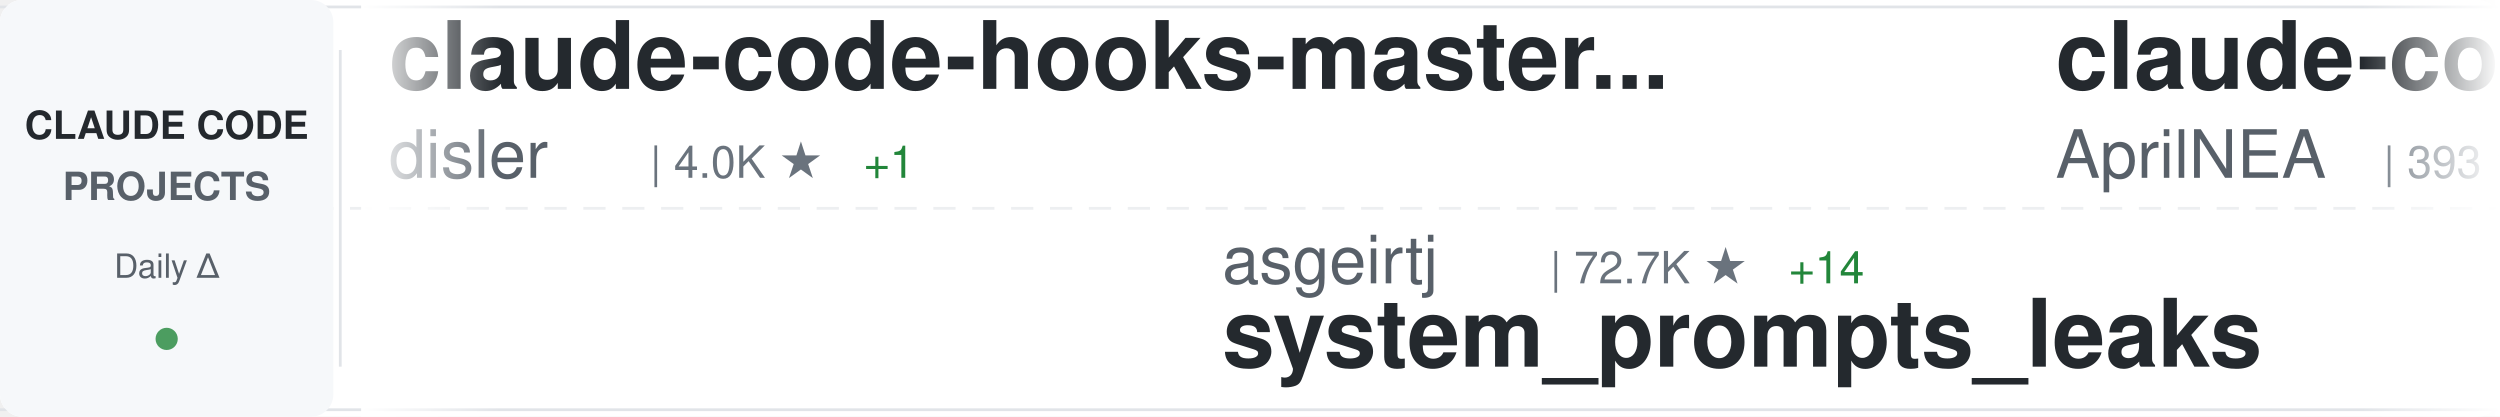
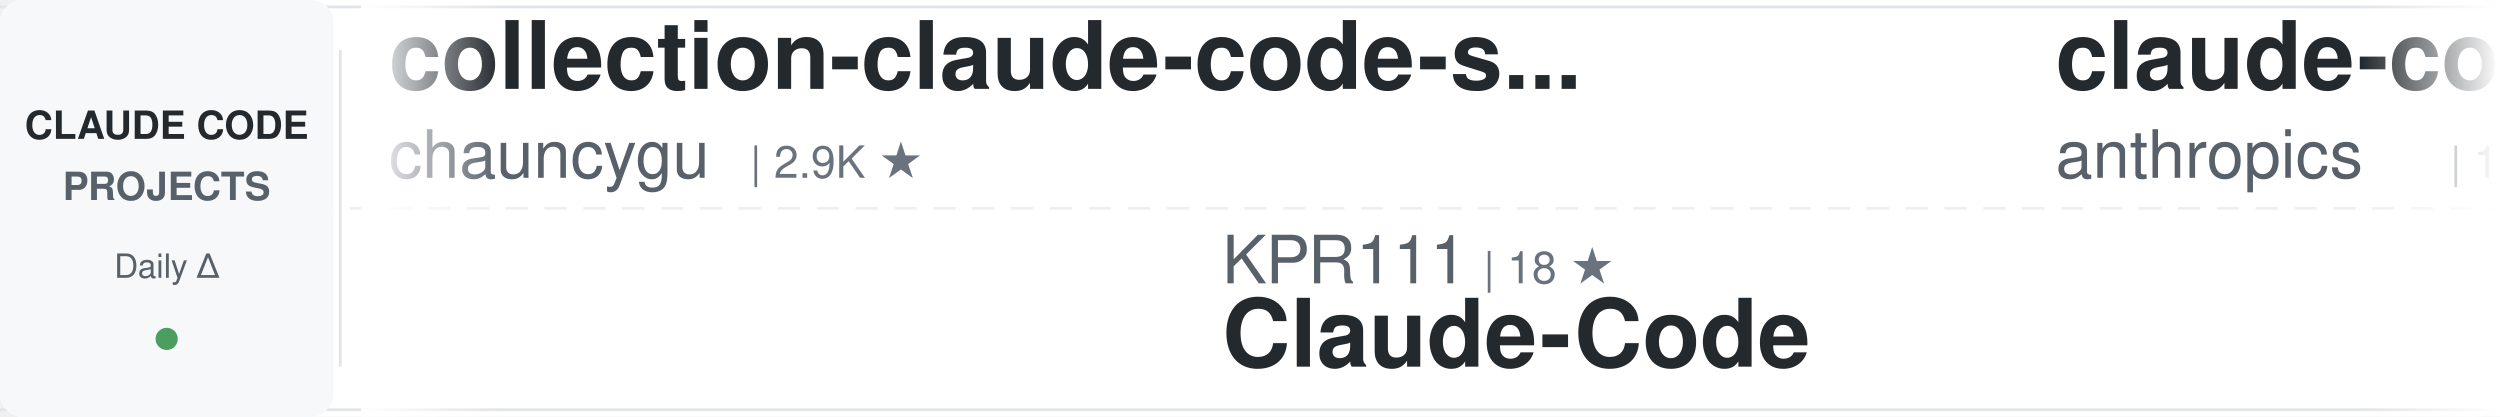
<svg xmlns="http://www.w3.org/2000/svg" width="900" height="150">
  <defs>
    <linearGradient id="awesomeLeftFade" x1="0%" y1="0%" x2="100%" y2="0%">
      <stop offset="0%" style="stop-color:#ffffff;stop-opacity:1" />
      <stop offset="100%" style="stop-color:#ffffff;stop-opacity:0" />
    </linearGradient>
    <linearGradient id="awesomeRightFade" x1="0%" y1="0%" x2="100%" y2="0%">
      <stop offset="0%" style="stop-color:#ffffff;stop-opacity:0" />
      <stop offset="100%" style="stop-color:#ffffff;stop-opacity:1" />
    </linearGradient>
  </defs>
  <rect width="900" height="150" fill="#ffffff" rx="8" />
  <rect x="0" y="2" width="900" height="1" fill="#e1e4e8" />
  <rect x="0" y="147" width="900" height="1" fill="#e1e4e8" />
  <line x1="0" y1="75" x2="900" y2="75" stroke="#e1e4e8" stroke-width="1" stroke-dasharray="8 6" opacity="0.6" />
  <rect x="0" y="0" width="120" height="150" fill="#f6f8fa" rx="8" />
  <text x="60" y="50" font-family="-apple-system, BlinkMacSystemFont, 'Segoe UI', Helvetica, Arial, sans-serif" font-size="14" font-weight="600" fill="#24292e" text-anchor="middle">CLAUDE CODE</text>
  <text x="60" y="72" font-family="-apple-system, BlinkMacSystemFont, 'Segoe UI', Helvetica, Arial, sans-serif" font-size="14" font-weight="600" fill="#586069" text-anchor="middle">PROJECTS</text>
  <text x="60" y="100" font-family="-apple-system, BlinkMacSystemFont, 'Segoe UI', Helvetica, Arial, sans-serif" font-size="12" font-weight="500" fill="#586069" text-anchor="middle">Daily Δ</text>
  <circle cx="60" cy="122" r="4" fill="#22863a" opacity="0.8" />
  <rect x="122" y="18" width="1" height="114" fill="#e1e4e8" />
  <clipPath id="awesomeTickerClip">
    <rect x="130" y="0" width="770" height="150" />
  </clipPath>
  <g clip-path="url(#awesomeTickerClip)">
    <g id="awesomeTickerItems">
      <animateTransform attributeName="transform" attributeType="XML" type="translate" from="0 0" to="-3000 0" dur="54s" repeatCount="indefinite" />
      <g transform="translate(0, 0)">
-         <text x="140" y="32" font-family="-apple-system, BlinkMacSystemFont, 'Segoe UI', Helvetica, Arial, sans-serif" font-size="34" font-weight="600" fill="#24292e">claude-code-hooks-master...</text>
-         <text x="140" y="64" font-family="-apple-system, BlinkMacSystemFont, 'Segoe UI', Helvetica, Arial, sans-serif" font-size="24" font-weight="400" fill="#586069">disler</text>
-         <text x="234" y="64" font-family="-apple-system, BlinkMacSystemFont, 'Segoe UI', Helvetica, Arial, sans-serif" font-size="16" font-weight="500" fill="#6a737d">| 4.0K ★</text>
-         <text x="311" y="64" font-family="-apple-system, BlinkMacSystemFont, 'Segoe UI', Helvetica, Arial, sans-serif" font-size="16" font-weight="500" fill="#22863a"> +1</text>
+         <text x="140" y="32" font-family="-apple-system, BlinkMacSystemFont, 'Segoe UI', Helvetica, Arial, sans-serif" font-size="34" font-weight="600" fill="#24292e">collection-claude-code-s...</text>
+         <text x="140" y="64" font-family="-apple-system, BlinkMacSystemFont, 'Segoe UI', Helvetica, Arial, sans-serif" font-size="24" font-weight="400" fill="#586069">chauncygu</text>
+         <text x="270" y="64" font-family="-apple-system, BlinkMacSystemFont, 'Segoe UI', Helvetica, Arial, sans-serif" font-size="16" font-weight="500" fill="#6a737d">| 2.9K ★</text>
      </g>
      <g transform="translate(300, 0)">
-         <text x="140" y="102" font-family="-apple-system, BlinkMacSystemFont, 'Segoe UI', Helvetica, Arial, sans-serif" font-size="24" font-weight="400" fill="#586069">asgeirtj</text>
-         <text x="258" y="102" font-family="-apple-system, BlinkMacSystemFont, 'Segoe UI', Helvetica, Arial, sans-serif" font-size="16" font-weight="500" fill="#6a737d">| 72.7K ★</text>
-         <text x="344" y="102" font-family="-apple-system, BlinkMacSystemFont, 'Segoe UI', Helvetica, Arial, sans-serif" font-size="16" font-weight="500" fill="#22863a"> +14</text>
-         <text x="140" y="132" font-family="-apple-system, BlinkMacSystemFont, 'Segoe UI', Helvetica, Arial, sans-serif" font-size="34" font-weight="600" fill="#24292e">system_prompts_leaks</text>
+         <text x="140" y="102" font-family="-apple-system, BlinkMacSystemFont, 'Segoe UI', Helvetica, Arial, sans-serif" font-size="24" font-weight="400" fill="#586069">KPR111</text>
+         <text x="234" y="102" font-family="-apple-system, BlinkMacSystemFont, 'Segoe UI', Helvetica, Arial, sans-serif" font-size="16" font-weight="500" fill="#6a737d">| 18 ★</text>
+         <text x="140" y="132" font-family="-apple-system, BlinkMacSystemFont, 'Segoe UI', Helvetica, Arial, sans-serif" font-size="34" font-weight="600" fill="#24292e">Claude-Code</text>
      </g>
      <g transform="translate(600, 0)">
-         <text x="140" y="32" font-family="-apple-system, BlinkMacSystemFont, 'Segoe UI', Helvetica, Arial, sans-serif" font-size="34" font-weight="600" fill="#24292e">claude-code-source</text>
-         <text x="140" y="64" font-family="-apple-system, BlinkMacSystemFont, 'Segoe UI', Helvetica, Arial, sans-serif" font-size="24" font-weight="400" fill="#586069">AprilNEA</text>
-         <text x="258" y="64" font-family="-apple-system, BlinkMacSystemFont, 'Segoe UI', Helvetica, Arial, sans-serif" font-size="16" font-weight="500" fill="#6a737d">| 393 ★</text>
+         <text x="140" y="32" font-family="-apple-system, BlinkMacSystemFont, 'Segoe UI', Helvetica, Arial, sans-serif" font-size="34" font-weight="600" fill="#24292e">claude-code-action</text>
+         <text x="140" y="64" font-family="-apple-system, BlinkMacSystemFont, 'Segoe UI', Helvetica, Arial, sans-serif" font-size="24" font-weight="400" fill="#586069">anthropics</text>
+         <text x="282" y="64" font-family="-apple-system, BlinkMacSystemFont, 'Segoe UI', Helvetica, Arial, sans-serif" font-size="16" font-weight="500" fill="#6a737d">| 10.1K ★</text>
+         <text x="368" y="64" font-family="-apple-system, BlinkMacSystemFont, 'Segoe UI', Helvetica, Arial, sans-serif" font-size="16" font-weight="500" fill="#cb2431"> -1</text>
      </g>
      <g transform="translate(900, 0)">
-         <text x="140" y="102" font-family="-apple-system, BlinkMacSystemFont, 'Segoe UI', Helvetica, Arial, sans-serif" font-size="24" font-weight="400" fill="#586069">wanshuiyin</text>
-         <text x="282" y="102" font-family="-apple-system, BlinkMacSystemFont, 'Segoe UI', Helvetica, Arial, sans-serif" font-size="16" font-weight="500" fill="#6a737d">| 20.0K ★</text>
-         <text x="368" y="102" font-family="-apple-system, BlinkMacSystemFont, 'Segoe UI', Helvetica, Arial, sans-serif" font-size="16" font-weight="500" fill="#22863a"> +12</text>
-         <text x="140" y="132" font-family="-apple-system, BlinkMacSystemFont, 'Segoe UI', Helvetica, Arial, sans-serif" font-size="34" font-weight="600" fill="#24292e">Auto-claude-code-researc...</text>
+         <text x="140" y="102" font-family="-apple-system, BlinkMacSystemFont, 'Segoe UI', Helvetica, Arial, sans-serif" font-size="24" font-weight="400" fill="#586069">diet103</text>
+         <text x="246" y="102" font-family="-apple-system, BlinkMacSystemFont, 'Segoe UI', Helvetica, Arial, sans-serif" font-size="16" font-weight="500" fill="#6a737d">| 10.1K ★</text>
+         <text x="140" y="132" font-family="-apple-system, BlinkMacSystemFont, 'Segoe UI', Helvetica, Arial, sans-serif" font-size="34" font-weight="600" fill="#24292e">claude-code-infrastructu...</text>
      </g>
      <g transform="translate(1200, 0)">
-         <text x="140" y="32" font-family="-apple-system, BlinkMacSystemFont, 'Segoe UI', Helvetica, Arial, sans-serif" font-size="34" font-weight="600" fill="#24292e">claude-code-local</text>
-         <text x="140" y="64" font-family="-apple-system, BlinkMacSystemFont, 'Segoe UI', Helvetica, Arial, sans-serif" font-size="24" font-weight="400" fill="#586069">nicedreamzapp</text>
-         <text x="318" y="64" font-family="-apple-system, BlinkMacSystemFont, 'Segoe UI', Helvetica, Arial, sans-serif" font-size="16" font-weight="500" fill="#6a737d">| 3.5K ★</text>
+         <text x="140" y="32" font-family="-apple-system, BlinkMacSystemFont, 'Segoe UI', Helvetica, Arial, sans-serif" font-size="34" font-weight="600" fill="#24292e">claude-code-security-rev...</text>
+         <text x="140" y="64" font-family="-apple-system, BlinkMacSystemFont, 'Segoe UI', Helvetica, Arial, sans-serif" font-size="24" font-weight="400" fill="#586069">anthropics</text>
+         <text x="282" y="64" font-family="-apple-system, BlinkMacSystemFont, 'Segoe UI', Helvetica, Arial, sans-serif" font-size="16" font-weight="500" fill="#6a737d">| 7.1K ★</text>
      </g>
      <g transform="translate(1500, 0)">
-         <text x="140" y="102" font-family="-apple-system, BlinkMacSystemFont, 'Segoe UI', Helvetica, Arial, sans-serif" font-size="24" font-weight="400" fill="#586069">Njengah</text>
-         <text x="246" y="102" font-family="-apple-system, BlinkMacSystemFont, 'Segoe UI', Helvetica, Arial, sans-serif" font-size="16" font-weight="500" fill="#6a737d">| 2.0K ★</text>
-         <text x="323" y="102" font-family="-apple-system, BlinkMacSystemFont, 'Segoe UI', Helvetica, Arial, sans-serif" font-size="16" font-weight="500" fill="#22863a"> +2.0K</text>
-         <text x="140" y="132" font-family="-apple-system, BlinkMacSystemFont, 'Segoe UI', Helvetica, Arial, sans-serif" font-size="34" font-weight="600" fill="#24292e">claude-code-cheat-sheet</text>
+         <text x="140" y="102" font-family="-apple-system, BlinkMacSystemFont, 'Segoe UI', Helvetica, Arial, sans-serif" font-size="24" font-weight="400" fill="#586069">https-deeplearning-ai</text>
+         <text x="414" y="102" font-family="-apple-system, BlinkMacSystemFont, 'Segoe UI', Helvetica, Arial, sans-serif" font-size="16" font-weight="500" fill="#6a737d">| 568 ★</text>
+         <text x="140" y="132" font-family="-apple-system, BlinkMacSystemFont, 'Segoe UI', Helvetica, Arial, sans-serif" font-size="34" font-weight="600" fill="#24292e">sc-claude-code-files</text>
      </g>
      <g transform="translate(1800, 0)">
-         <text x="140" y="32" font-family="-apple-system, BlinkMacSystemFont, 'Segoe UI', Helvetica, Arial, sans-serif" font-size="34" font-weight="600" fill="#24292e">Claude-Code-Usage-Monito...</text>
-         <text x="140" y="64" font-family="-apple-system, BlinkMacSystemFont, 'Segoe UI', Helvetica, Arial, sans-serif" font-size="24" font-weight="400" fill="#586069">Maciek-roboblog</text>
-         <text x="342" y="64" font-family="-apple-system, BlinkMacSystemFont, 'Segoe UI', Helvetica, Arial, sans-serif" font-size="16" font-weight="500" fill="#6a737d">| 8.8K ★</text>
+         <text x="140" y="32" font-family="-apple-system, BlinkMacSystemFont, 'Segoe UI', Helvetica, Arial, sans-serif" font-size="34" font-weight="600" fill="#24292e">claude-code-skills</text>
+         <text x="140" y="64" font-family="-apple-system, BlinkMacSystemFont, 'Segoe UI', Helvetica, Arial, sans-serif" font-size="24" font-weight="400" fill="#586069">daymade</text>
+         <text x="246" y="64" font-family="-apple-system, BlinkMacSystemFont, 'Segoe UI', Helvetica, Arial, sans-serif" font-size="16" font-weight="500" fill="#6a737d">| 1.6K ★</text>
      </g>
      <g transform="translate(2100, 0)">
-         <text x="140" y="102" font-family="-apple-system, BlinkMacSystemFont, 'Segoe UI', Helvetica, Arial, sans-serif" font-size="24" font-weight="400" fill="#586069">feiskyer</text>
-         <text x="258" y="102" font-family="-apple-system, BlinkMacSystemFont, 'Segoe UI', Helvetica, Arial, sans-serif" font-size="16" font-weight="500" fill="#6a737d">| 1.7K ★</text>
-         <text x="140" y="132" font-family="-apple-system, BlinkMacSystemFont, 'Segoe UI', Helvetica, Arial, sans-serif" font-size="34" font-weight="600" fill="#24292e">claude-code-settings</text>
+         <text x="140" y="102" font-family="-apple-system, BlinkMacSystemFont, 'Segoe UI', Helvetica, Arial, sans-serif" font-size="24" font-weight="400" fill="#586069">centminmod</text>
+         <text x="282" y="102" font-family="-apple-system, BlinkMacSystemFont, 'Segoe UI', Helvetica, Arial, sans-serif" font-size="16" font-weight="500" fill="#6a737d">| 2.7K ★</text>
+         <text x="140" y="132" font-family="-apple-system, BlinkMacSystemFont, 'Segoe UI', Helvetica, Arial, sans-serif" font-size="34" font-weight="600" fill="#24292e">my-claude-code-setup</text>
      </g>
      <g transform="translate(2400, 0)">
-         <text x="140" y="32" font-family="-apple-system, BlinkMacSystemFont, 'Segoe UI', Helvetica, Arial, sans-serif" font-size="34" font-weight="600" fill="#24292e">claude-code-source</text>
-         <text x="140" y="64" font-family="-apple-system, BlinkMacSystemFont, 'Segoe UI', Helvetica, Arial, sans-serif" font-size="24" font-weight="400" fill="#586069">JrCx7scC</text>
-         <text x="258" y="64" font-family="-apple-system, BlinkMacSystemFont, 'Segoe UI', Helvetica, Arial, sans-serif" font-size="16" font-weight="500" fill="#6a737d">| 377 ★</text>
+         <text x="140" y="32" font-family="-apple-system, BlinkMacSystemFont, 'Segoe UI', Helvetica, Arial, sans-serif" font-size="34" font-weight="600" fill="#24292e">claude-code-analysis</text>
+         <text x="140" y="64" font-family="-apple-system, BlinkMacSystemFont, 'Segoe UI', Helvetica, Arial, sans-serif" font-size="24" font-weight="400" fill="#586069">liuup</text>
+         <text x="222" y="64" font-family="-apple-system, BlinkMacSystemFont, 'Segoe UI', Helvetica, Arial, sans-serif" font-size="16" font-weight="500" fill="#6a737d">| 4.1K ★</text>
      </g>
      <g transform="translate(2700, 0)">
-         <text x="140" y="102" font-family="-apple-system, BlinkMacSystemFont, 'Segoe UI', Helvetica, Arial, sans-serif" font-size="24" font-weight="400" fill="#586069">andrew-kramer-inno</text>
-         <text x="378" y="102" font-family="-apple-system, BlinkMacSystemFont, 'Segoe UI', Helvetica, Arial, sans-serif" font-size="16" font-weight="500" fill="#6a737d">| 595 ★</text>
-         <text x="446" y="102" font-family="-apple-system, BlinkMacSystemFont, 'Segoe UI', Helvetica, Arial, sans-serif" font-size="16" font-weight="500" fill="#22863a"> +1</text>
-         <text x="140" y="132" font-family="-apple-system, BlinkMacSystemFont, 'Segoe UI', Helvetica, Arial, sans-serif" font-size="34" font-weight="600" fill="#24292e">claude-code-source-build</text>
+         <text x="140" y="102" font-family="-apple-system, BlinkMacSystemFont, 'Segoe UI', Helvetica, Arial, sans-serif" font-size="24" font-weight="400" fill="#586069">Alishahryar1</text>
+         <text x="306" y="102" font-family="-apple-system, BlinkMacSystemFont, 'Segoe UI', Helvetica, Arial, sans-serif" font-size="16" font-weight="500" fill="#6a737d">| 73.4K ★</text>
+         <text x="392" y="102" font-family="-apple-system, BlinkMacSystemFont, 'Segoe UI', Helvetica, Arial, sans-serif" font-size="16" font-weight="500" fill="#22863a"> +18</text>
+         <text x="140" y="132" font-family="-apple-system, BlinkMacSystemFont, 'Segoe UI', Helvetica, Arial, sans-serif" font-size="34" font-weight="600" fill="#24292e">free-claude-code</text>
      </g>
      <g transform="translate(3000, 0)">
-         <text x="140" y="32" font-family="-apple-system, BlinkMacSystemFont, 'Segoe UI', Helvetica, Arial, sans-serif" font-size="34" font-weight="600" fill="#24292e">claude-code-hooks-master...</text>
-         <text x="140" y="64" font-family="-apple-system, BlinkMacSystemFont, 'Segoe UI', Helvetica, Arial, sans-serif" font-size="24" font-weight="400" fill="#586069">disler</text>
-         <text x="234" y="64" font-family="-apple-system, BlinkMacSystemFont, 'Segoe UI', Helvetica, Arial, sans-serif" font-size="16" font-weight="500" fill="#6a737d">| 4.0K ★</text>
-         <text x="311" y="64" font-family="-apple-system, BlinkMacSystemFont, 'Segoe UI', Helvetica, Arial, sans-serif" font-size="16" font-weight="500" fill="#22863a"> +1</text>
+         <text x="140" y="32" font-family="-apple-system, BlinkMacSystemFont, 'Segoe UI', Helvetica, Arial, sans-serif" font-size="34" font-weight="600" fill="#24292e">collection-claude-code-s...</text>
+         <text x="140" y="64" font-family="-apple-system, BlinkMacSystemFont, 'Segoe UI', Helvetica, Arial, sans-serif" font-size="24" font-weight="400" fill="#586069">chauncygu</text>
+         <text x="270" y="64" font-family="-apple-system, BlinkMacSystemFont, 'Segoe UI', Helvetica, Arial, sans-serif" font-size="16" font-weight="500" fill="#6a737d">| 2.9K ★</text>
      </g>
      <g transform="translate(3300, 0)">
-         <text x="140" y="102" font-family="-apple-system, BlinkMacSystemFont, 'Segoe UI', Helvetica, Arial, sans-serif" font-size="24" font-weight="400" fill="#586069">asgeirtj</text>
-         <text x="258" y="102" font-family="-apple-system, BlinkMacSystemFont, 'Segoe UI', Helvetica, Arial, sans-serif" font-size="16" font-weight="500" fill="#6a737d">| 72.7K ★</text>
-         <text x="344" y="102" font-family="-apple-system, BlinkMacSystemFont, 'Segoe UI', Helvetica, Arial, sans-serif" font-size="16" font-weight="500" fill="#22863a"> +14</text>
-         <text x="140" y="132" font-family="-apple-system, BlinkMacSystemFont, 'Segoe UI', Helvetica, Arial, sans-serif" font-size="34" font-weight="600" fill="#24292e">system_prompts_leaks</text>
+         <text x="140" y="102" font-family="-apple-system, BlinkMacSystemFont, 'Segoe UI', Helvetica, Arial, sans-serif" font-size="24" font-weight="400" fill="#586069">KPR111</text>
+         <text x="234" y="102" font-family="-apple-system, BlinkMacSystemFont, 'Segoe UI', Helvetica, Arial, sans-serif" font-size="16" font-weight="500" fill="#6a737d">| 18 ★</text>
+         <text x="140" y="132" font-family="-apple-system, BlinkMacSystemFont, 'Segoe UI', Helvetica, Arial, sans-serif" font-size="34" font-weight="600" fill="#24292e">Claude-Code</text>
      </g>
      <g transform="translate(3600, 0)">
-         <text x="140" y="32" font-family="-apple-system, BlinkMacSystemFont, 'Segoe UI', Helvetica, Arial, sans-serif" font-size="34" font-weight="600" fill="#24292e">claude-code-source</text>
-         <text x="140" y="64" font-family="-apple-system, BlinkMacSystemFont, 'Segoe UI', Helvetica, Arial, sans-serif" font-size="24" font-weight="400" fill="#586069">AprilNEA</text>
-         <text x="258" y="64" font-family="-apple-system, BlinkMacSystemFont, 'Segoe UI', Helvetica, Arial, sans-serif" font-size="16" font-weight="500" fill="#6a737d">| 393 ★</text>
+         <text x="140" y="32" font-family="-apple-system, BlinkMacSystemFont, 'Segoe UI', Helvetica, Arial, sans-serif" font-size="34" font-weight="600" fill="#24292e">claude-code-action</text>
+         <text x="140" y="64" font-family="-apple-system, BlinkMacSystemFont, 'Segoe UI', Helvetica, Arial, sans-serif" font-size="24" font-weight="400" fill="#586069">anthropics</text>
+         <text x="282" y="64" font-family="-apple-system, BlinkMacSystemFont, 'Segoe UI', Helvetica, Arial, sans-serif" font-size="16" font-weight="500" fill="#6a737d">| 10.1K ★</text>
+         <text x="368" y="64" font-family="-apple-system, BlinkMacSystemFont, 'Segoe UI', Helvetica, Arial, sans-serif" font-size="16" font-weight="500" fill="#cb2431"> -1</text>
      </g>
      <g transform="translate(3900, 0)">
-         <text x="140" y="102" font-family="-apple-system, BlinkMacSystemFont, 'Segoe UI', Helvetica, Arial, sans-serif" font-size="24" font-weight="400" fill="#586069">wanshuiyin</text>
-         <text x="282" y="102" font-family="-apple-system, BlinkMacSystemFont, 'Segoe UI', Helvetica, Arial, sans-serif" font-size="16" font-weight="500" fill="#6a737d">| 20.0K ★</text>
-         <text x="368" y="102" font-family="-apple-system, BlinkMacSystemFont, 'Segoe UI', Helvetica, Arial, sans-serif" font-size="16" font-weight="500" fill="#22863a"> +12</text>
-         <text x="140" y="132" font-family="-apple-system, BlinkMacSystemFont, 'Segoe UI', Helvetica, Arial, sans-serif" font-size="34" font-weight="600" fill="#24292e">Auto-claude-code-researc...</text>
+         <text x="140" y="102" font-family="-apple-system, BlinkMacSystemFont, 'Segoe UI', Helvetica, Arial, sans-serif" font-size="24" font-weight="400" fill="#586069">diet103</text>
+         <text x="246" y="102" font-family="-apple-system, BlinkMacSystemFont, 'Segoe UI', Helvetica, Arial, sans-serif" font-size="16" font-weight="500" fill="#6a737d">| 10.1K ★</text>
+         <text x="140" y="132" font-family="-apple-system, BlinkMacSystemFont, 'Segoe UI', Helvetica, Arial, sans-serif" font-size="34" font-weight="600" fill="#24292e">claude-code-infrastructu...</text>
      </g>
    </g>
  </g>
  <rect x="130" y="0" width="50" height="150" fill="url(#awesomeLeftFade)" />
  <rect x="850" y="0" width="50" height="150" fill="url(#awesomeRightFade)" />
</svg>
